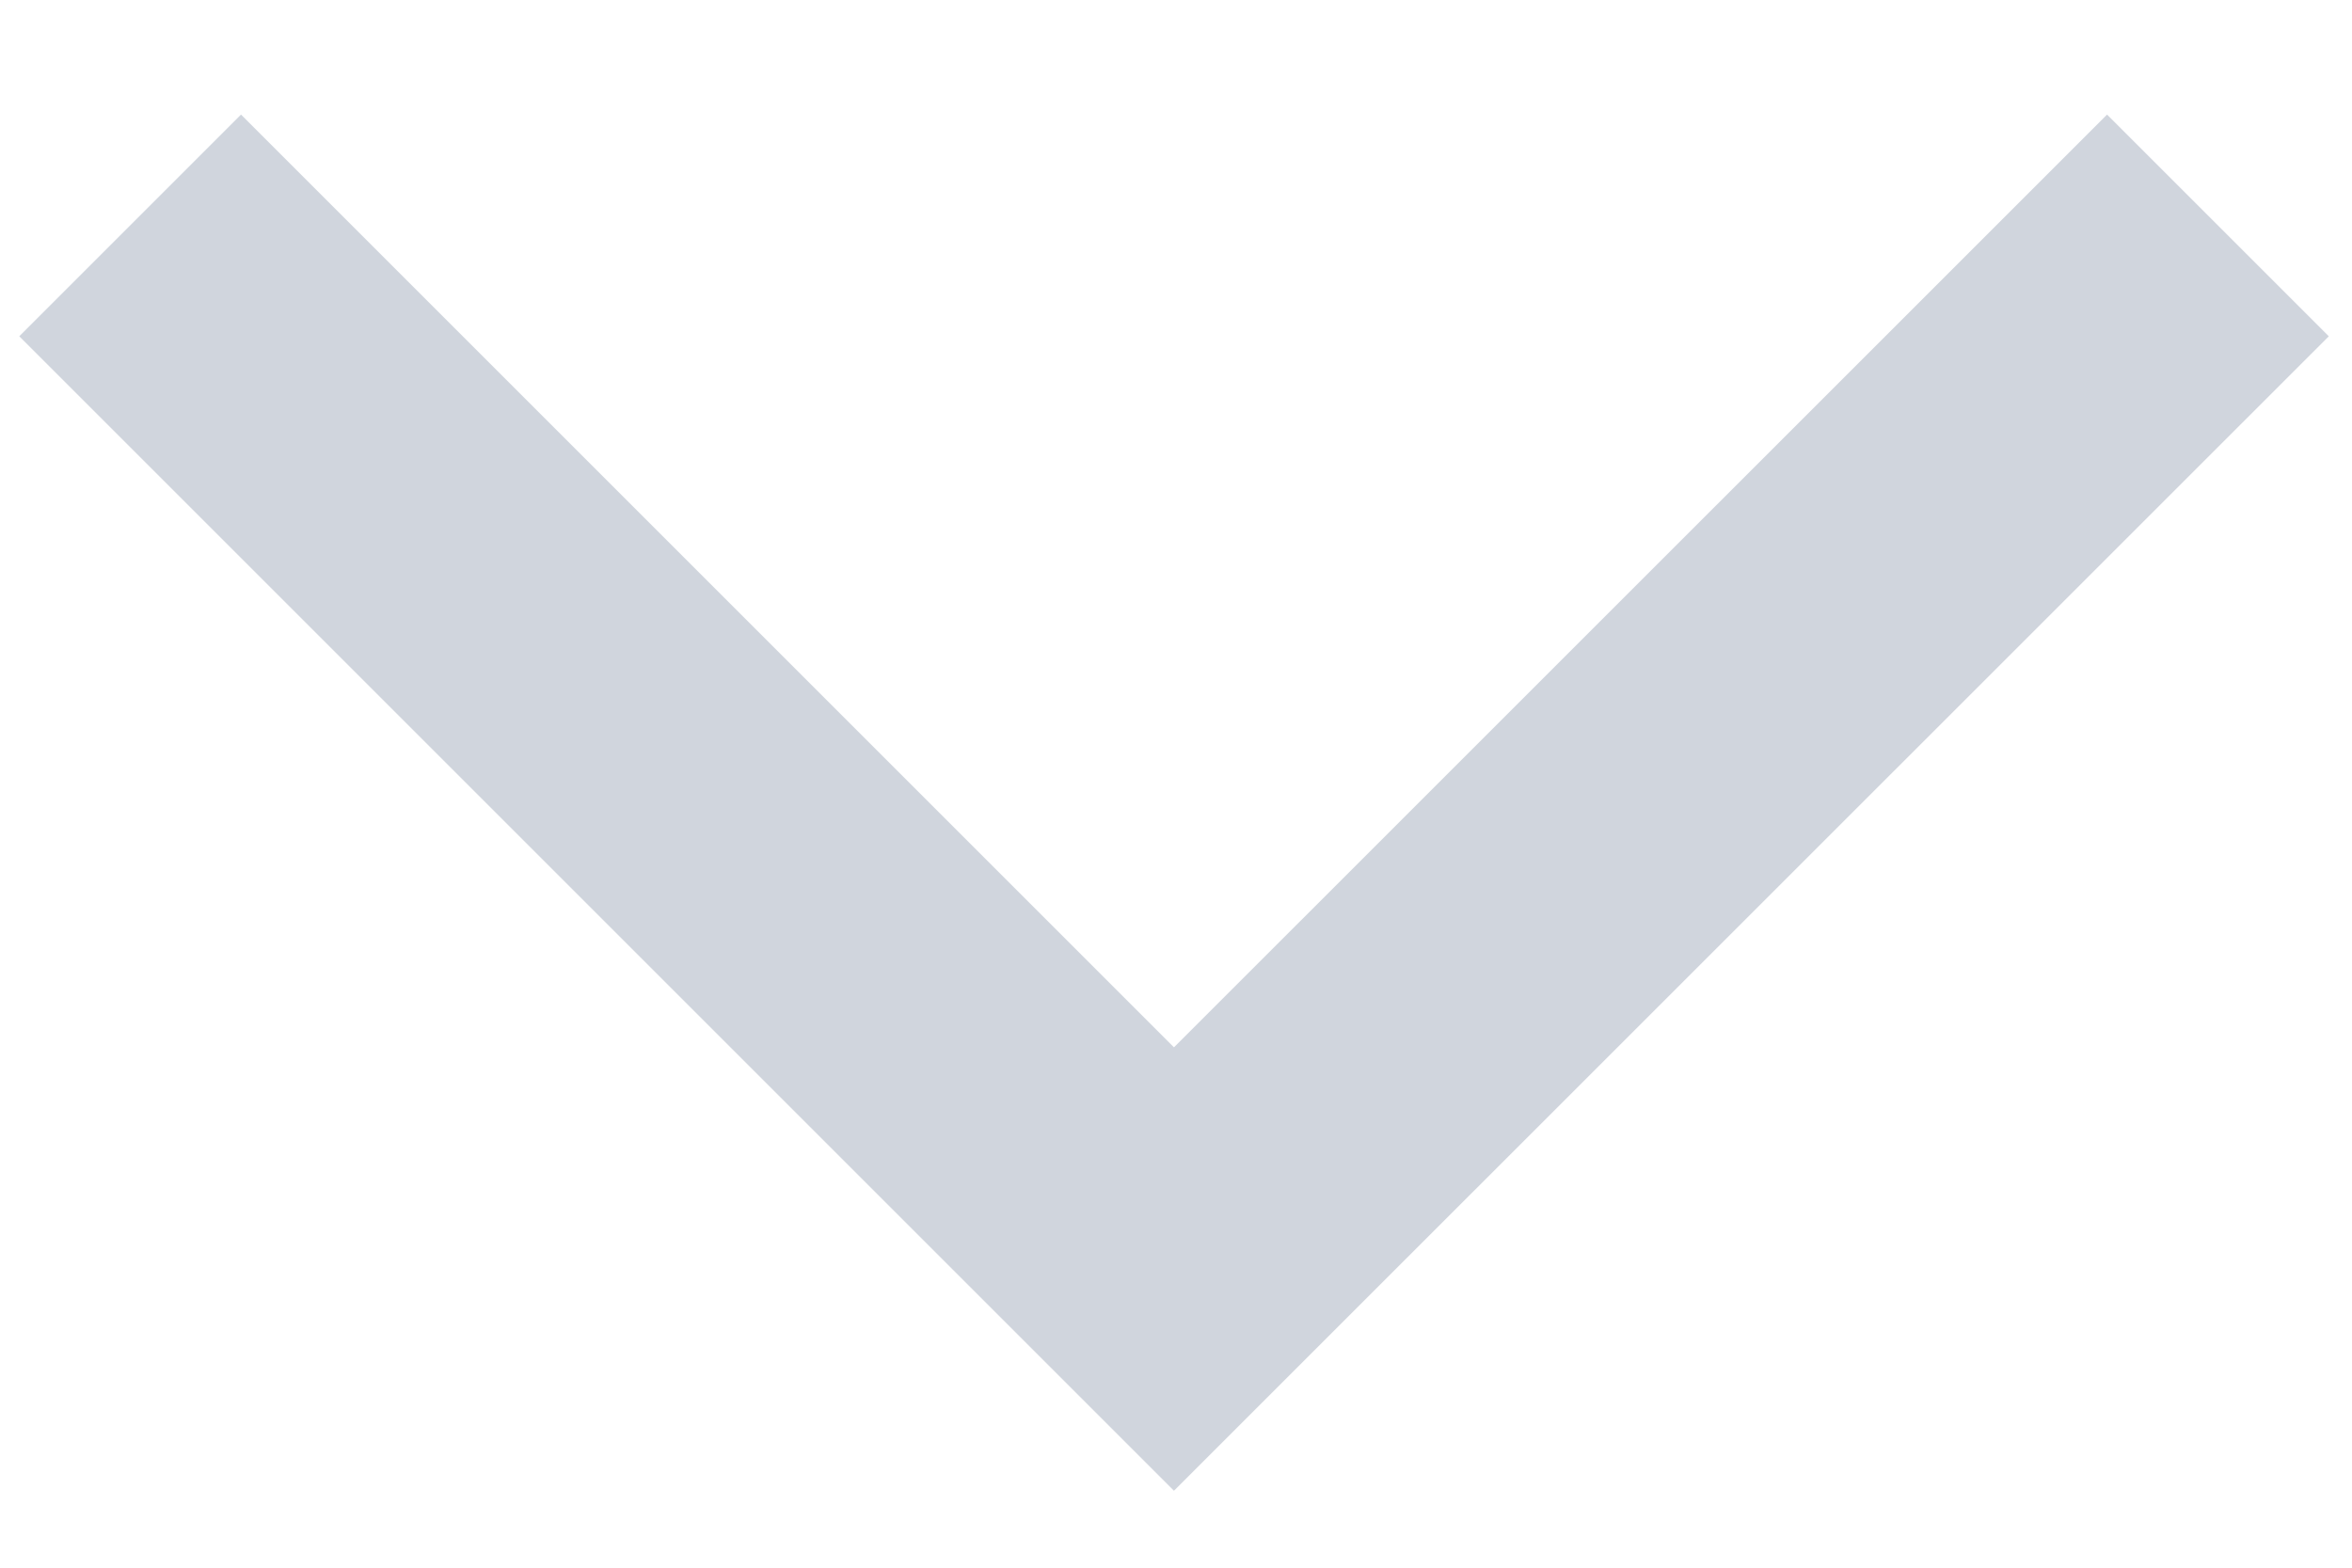
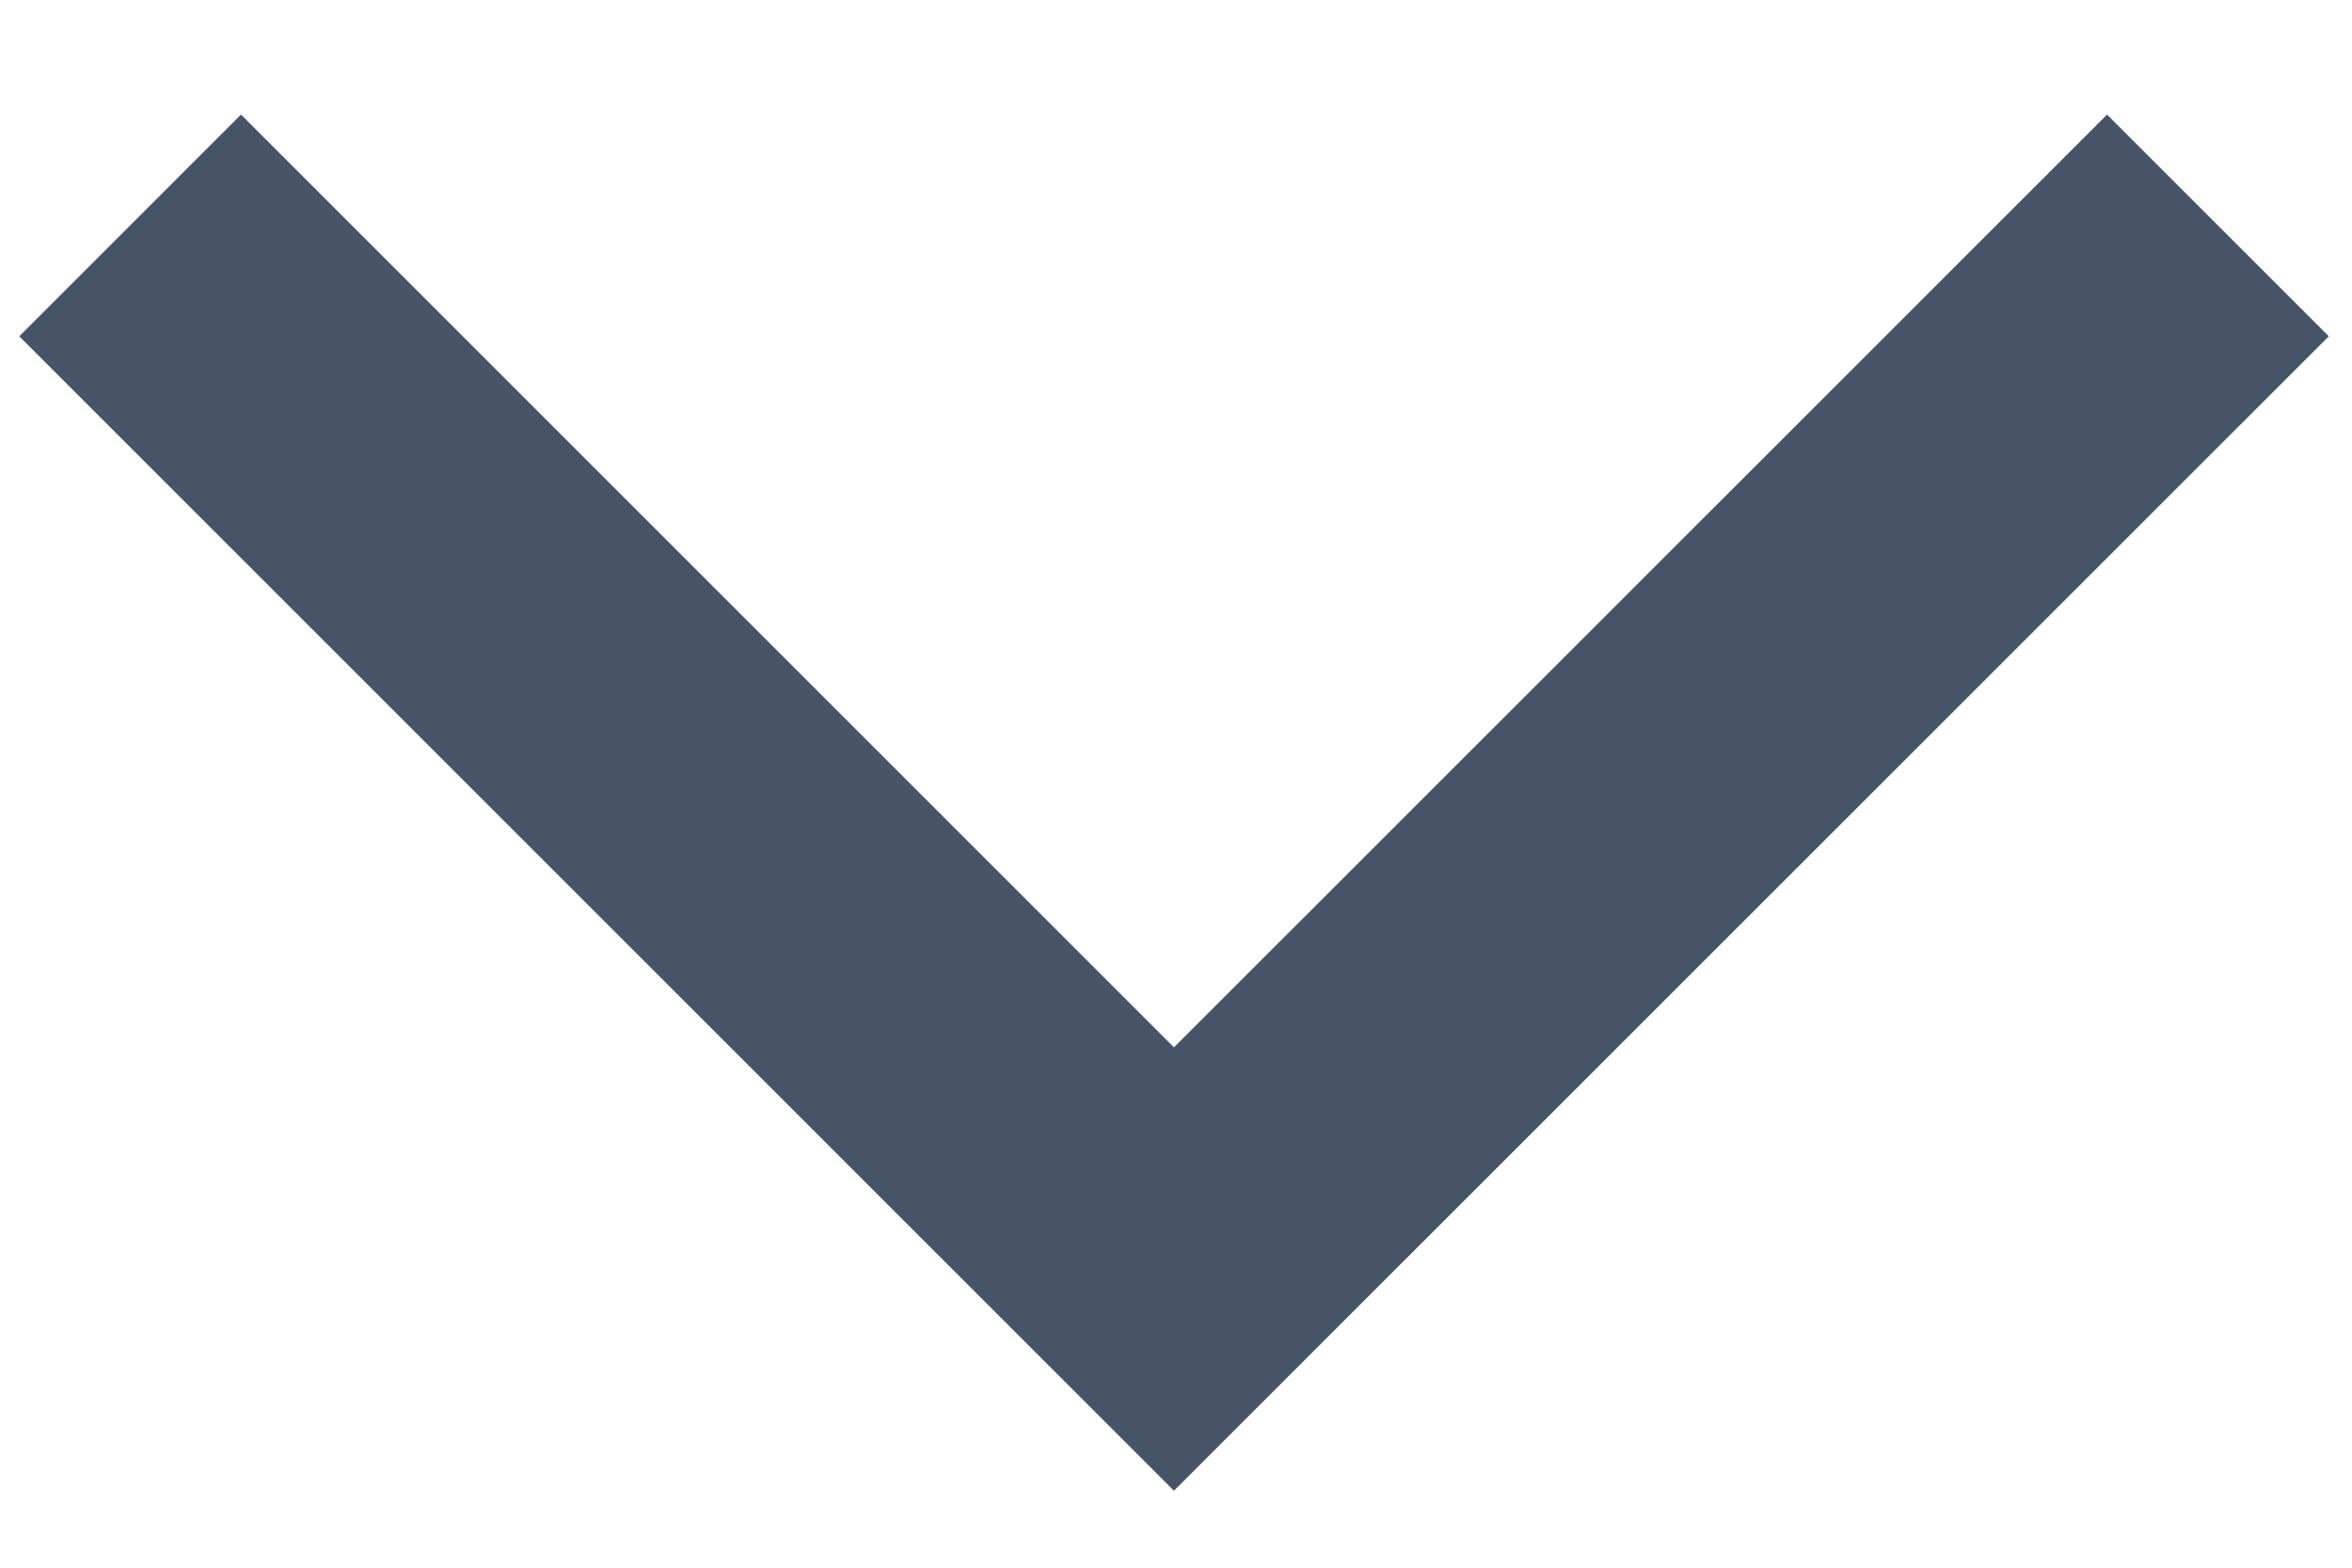
<svg xmlns="http://www.w3.org/2000/svg" width="15" height="10" viewBox="0 0 15 10" fill="none">
-   <path d="M0.83 1.438L7.487 8.095L14.145 1.438" stroke="#D0D5DD" stroke-width="2" />
+   <path d="M0.83 1.438L7.487 8.095L14.145 1.438" stroke="#475467" stroke-width="2" />
</svg>
